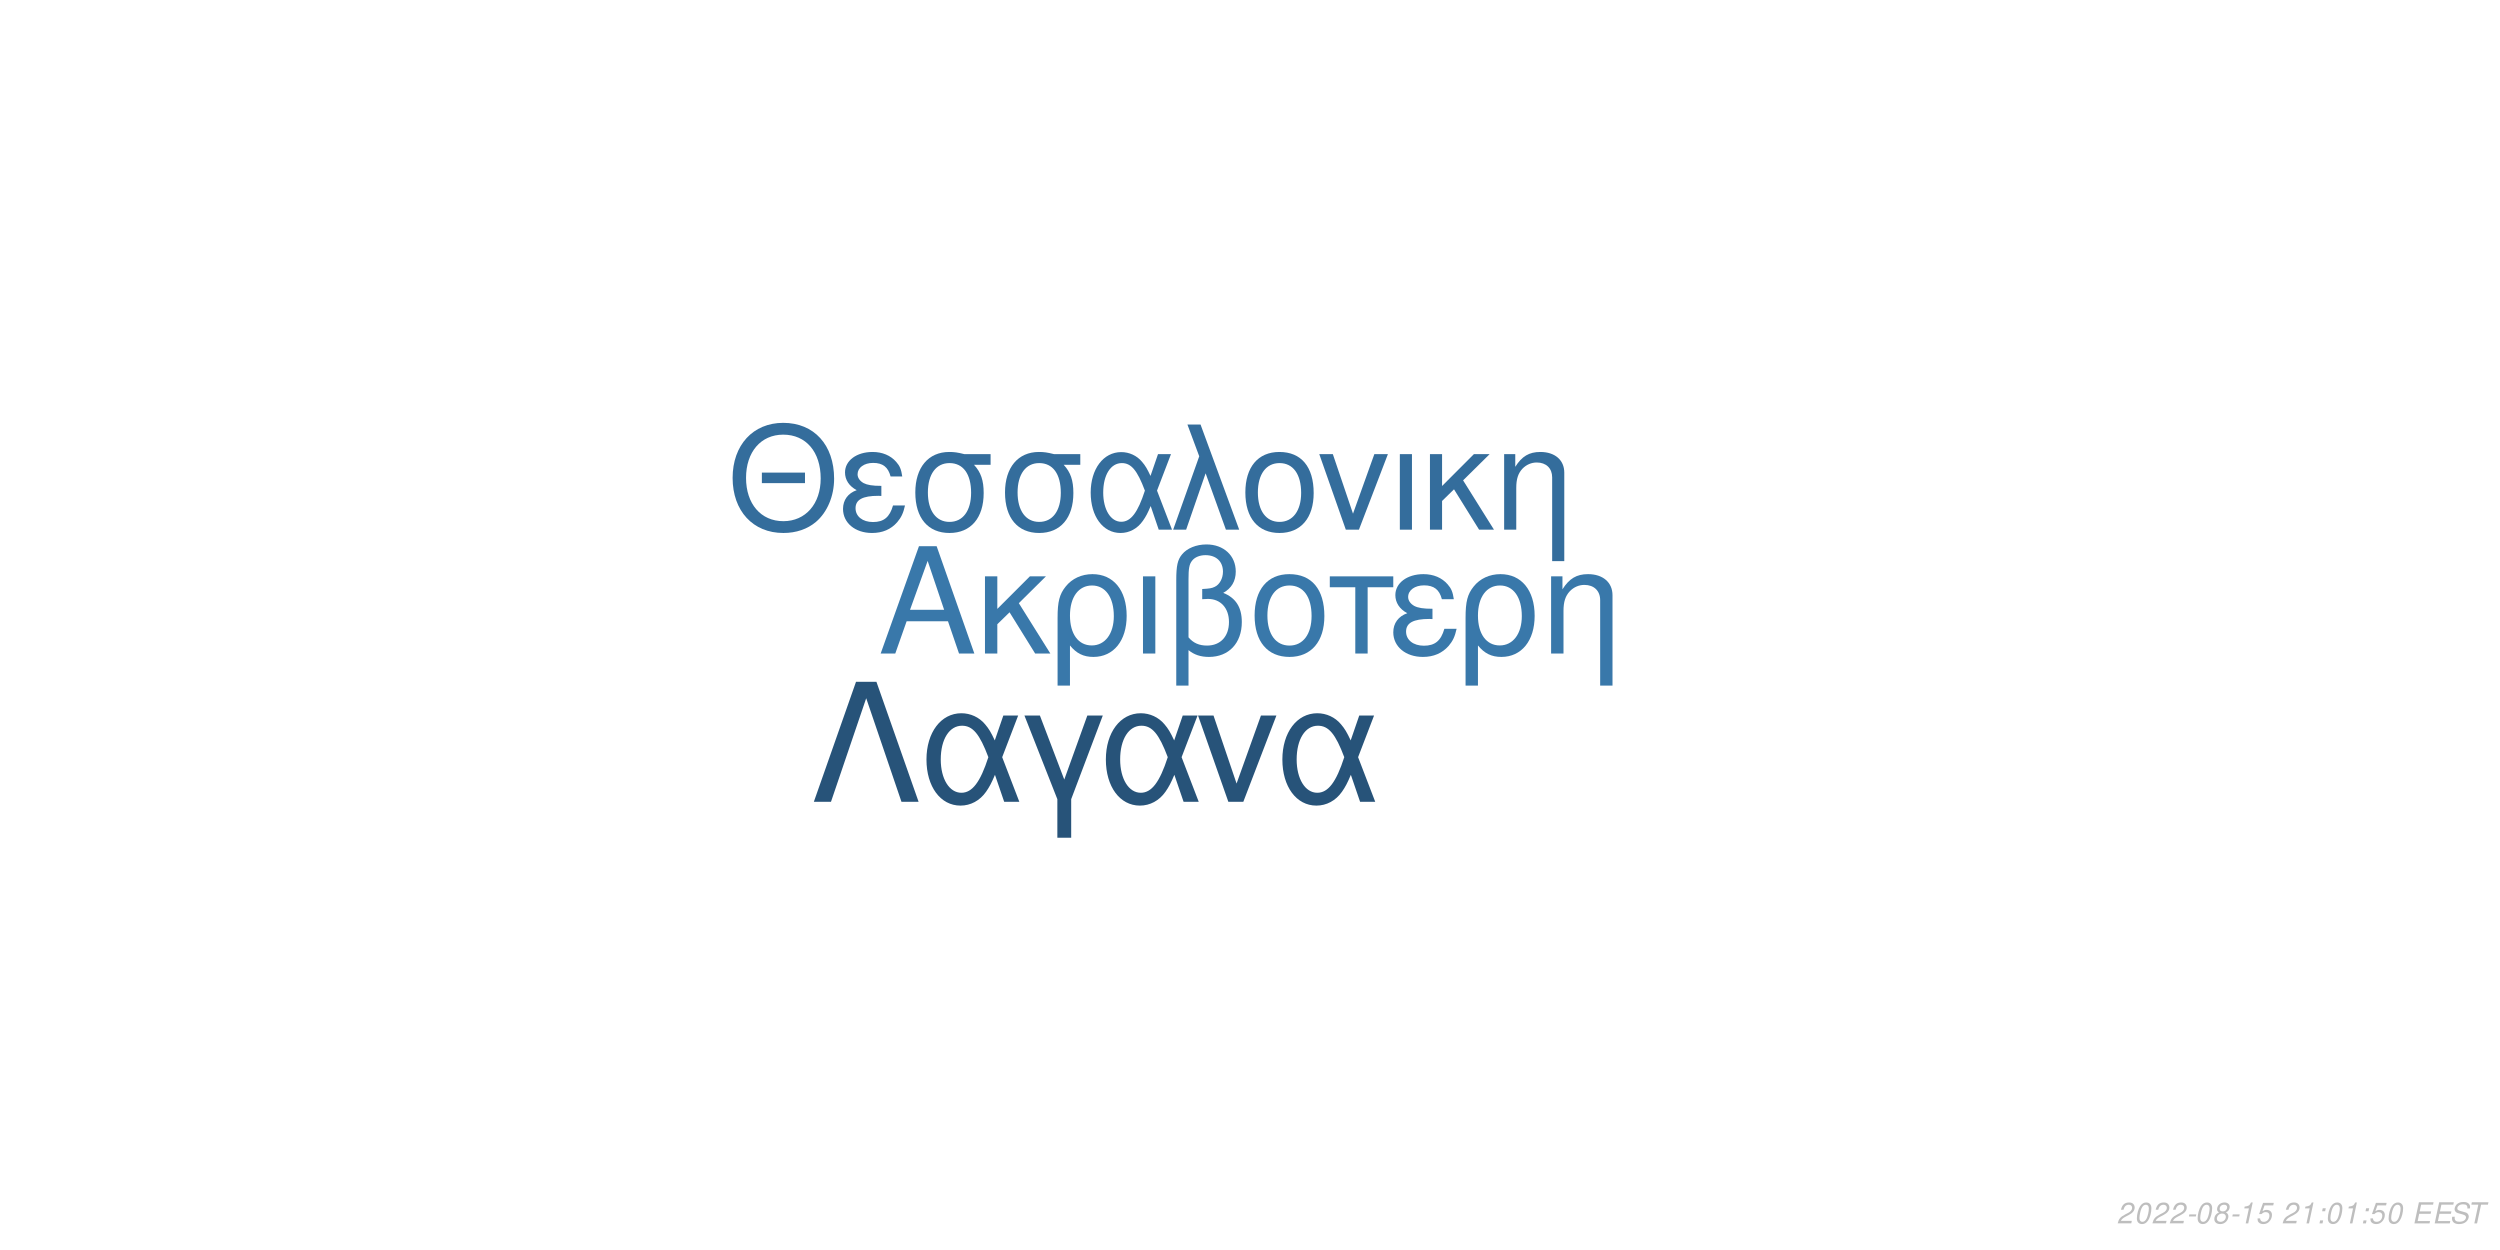
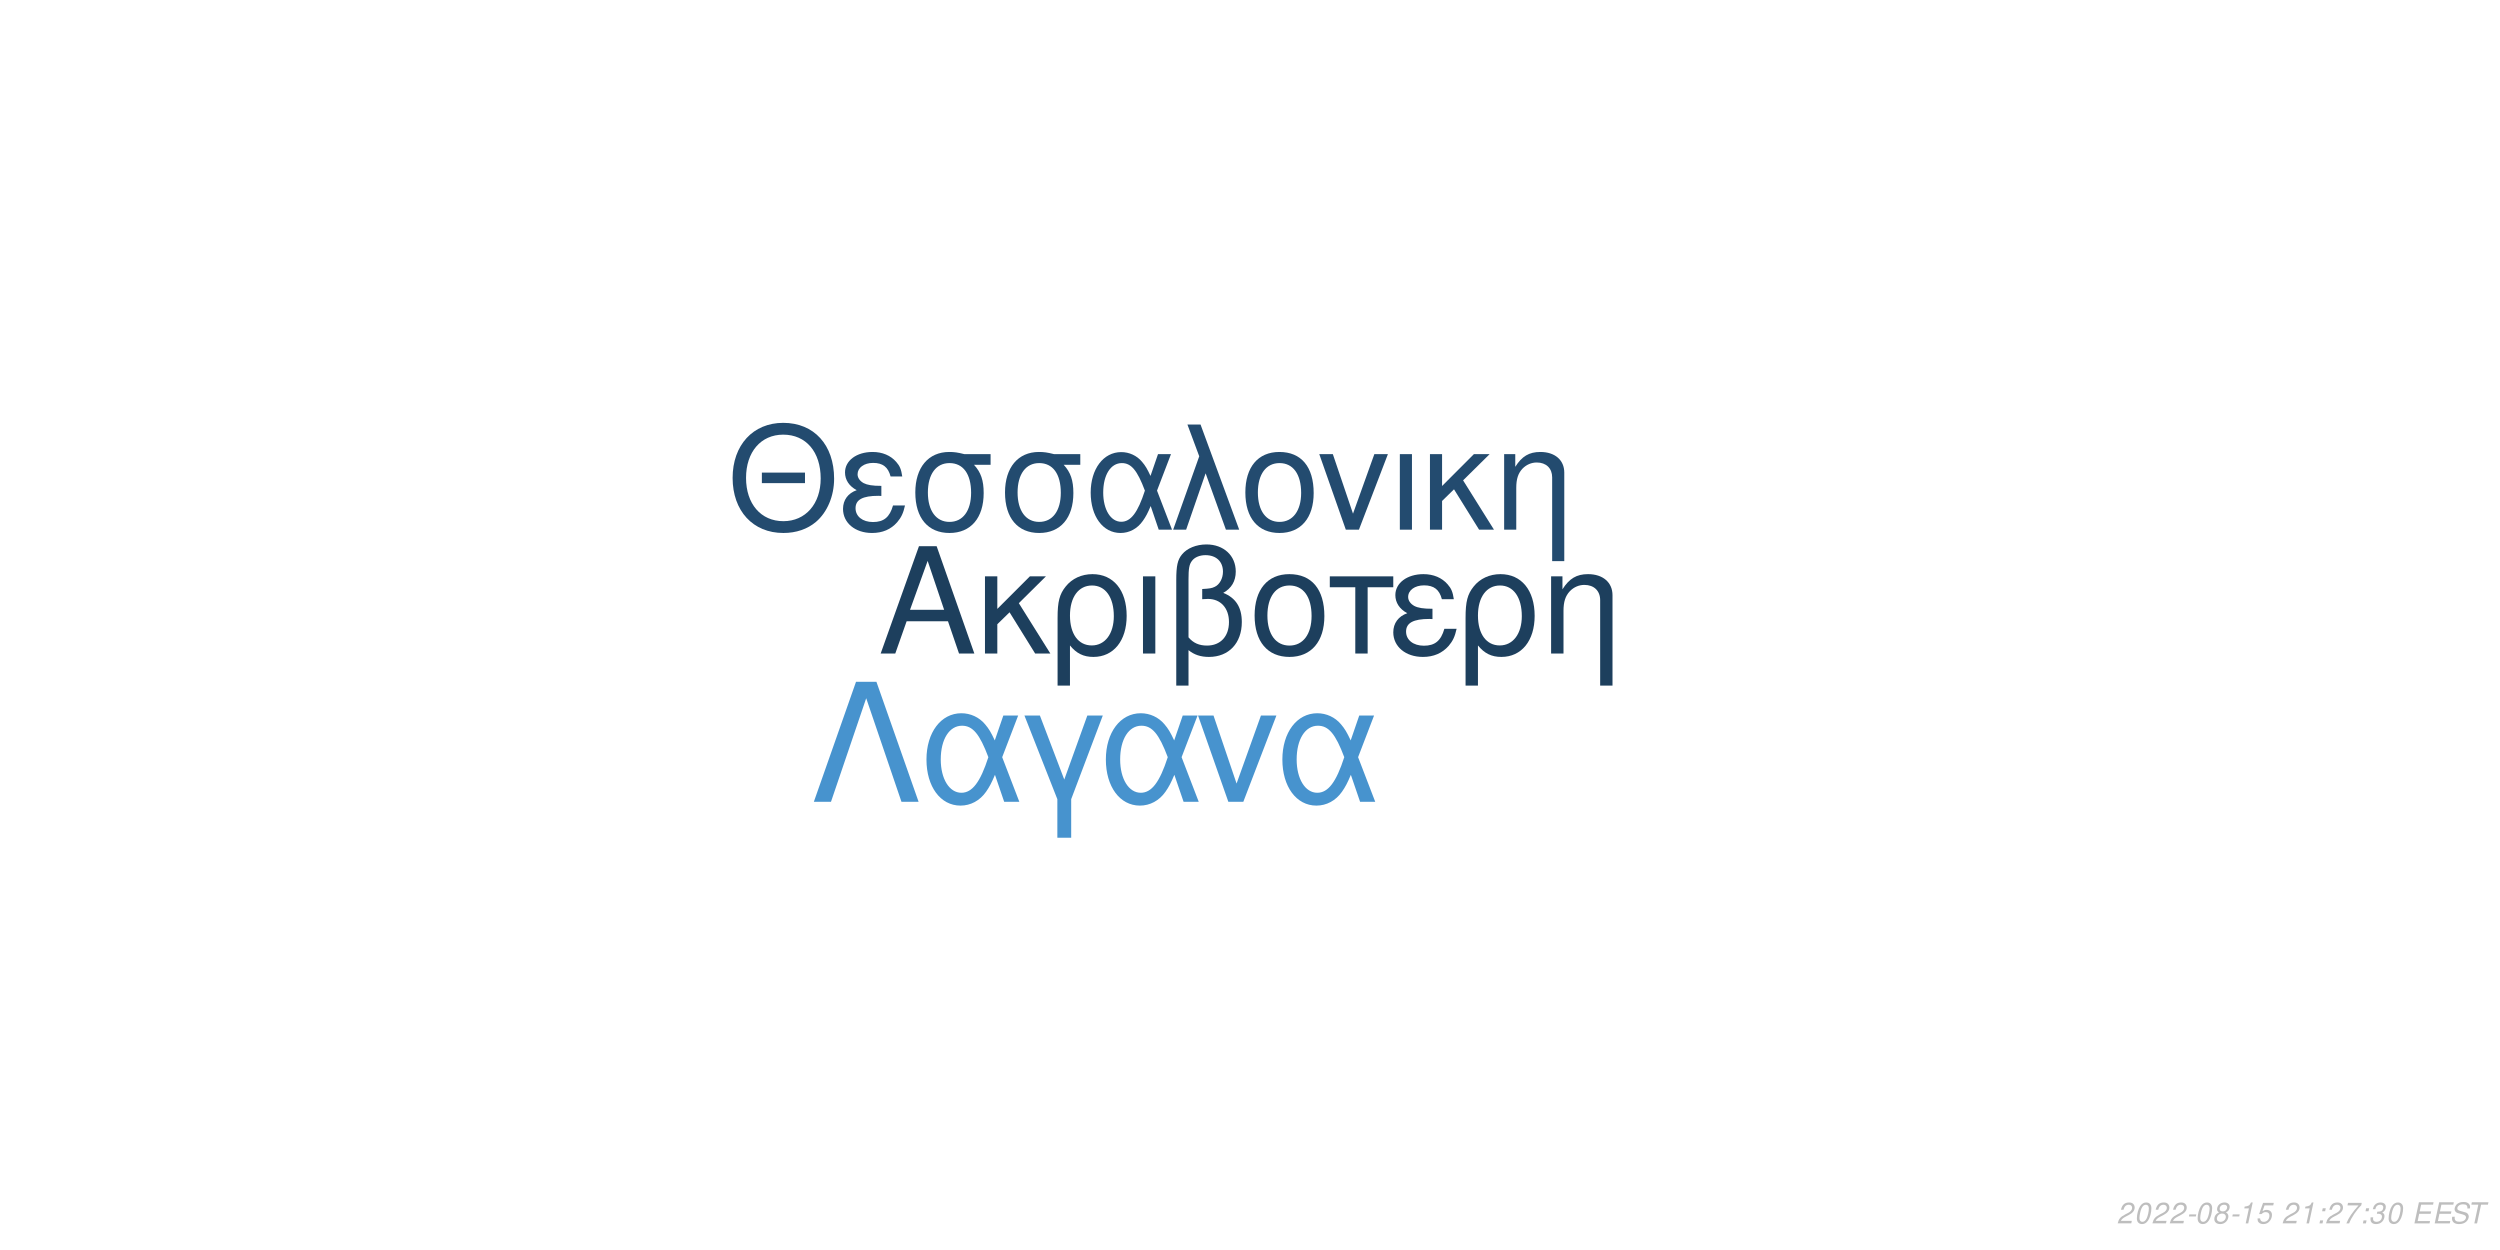
<svg xmlns="http://www.w3.org/2000/svg" xmlns:xlink="http://www.w3.org/1999/xlink" width="864pt" height="432pt" viewBox="0 0 864 432" version="1.1">
  <defs>
    <g>
      <symbol overflow="visible" id="glyph0-0">
        <path style="stroke:none;" d="" />
      </symbol>
      <symbol overflow="visible" id="glyph0-1">
        <path style="stroke:none;" d="M 24.125 -11.141 L 27.938 0 L 33.234 0 L 20.203 -37.094 L 14.094 -37.094 L 0.859 0 L 5.906 0 L 9.828 -11.141 Z M 22.797 -15.109 L 11 -15.109 L 17.094 -32.016 Z M 22.797 -15.109 " />
      </symbol>
      <symbol overflow="visible" id="glyph0-2">
        <path style="stroke:none;" d="M 7.172 -15.422 L 7.172 -26.672 L 2.906 -26.672 L 2.906 0 L 7.172 0 L 7.172 -10.125 L 11.406 -14.25 L 20.25 0 L 25.5 0 L 14.609 -17.406 L 23.969 -26.672 L 18.422 -26.672 Z M 7.172 -15.422 " />
      </symbol>
      <symbol overflow="visible" id="glyph0-3">
        <path style="stroke:none;" d="M 3 11.094 L 7.281 11.094 L 7.281 -2.797 C 9.516 -0.047 11.953 1.172 15.375 1.172 C 22.344 1.172 26.875 -4.422 26.875 -13.031 C 26.875 -21.891 22.297 -27.438 15.062 -27.438 C 11.297 -27.438 7.984 -25.906 5.797 -23.156 C 3.672 -20.516 3 -17.969 3 -12.359 Z M 14.906 -23.516 C 19.547 -23.516 22.438 -19.438 22.438 -12.922 C 22.438 -6.812 19.391 -2.797 14.812 -2.797 C 10.172 -2.797 7.281 -6.766 7.281 -13.125 C 7.281 -19.484 10.234 -23.516 14.906 -23.516 Z M 14.906 -23.516 " />
      </symbol>
      <symbol overflow="visible" id="glyph0-4">
        <path style="stroke:none;" d="M 3.516 0 L 7.781 0 L 7.781 -26.672 L 3.516 -26.672 Z M 3.516 0 " />
      </symbol>
      <symbol overflow="visible" id="glyph0-5">
        <path style="stroke:none;" d="M 4.016 11.094 L 8.25 11.094 L 8.25 -1.172 C 10.172 0.406 12.422 1.172 15.312 1.172 C 22.188 1.172 26.672 -3.609 26.672 -10.891 C 26.672 -15.984 24.578 -19.234 20.25 -20.969 C 23.109 -22.547 24.578 -25.031 24.578 -28.344 C 24.578 -33.844 20.406 -37.703 14.453 -37.703 C 10.938 -37.703 7.734 -36.391 6 -34.25 C 4.484 -32.422 4.016 -30.328 4.016 -25.391 Z M 8.25 -25.656 C 8.25 -29.359 8.5 -30.844 9.469 -32.062 C 10.375 -33.281 12.156 -34 14.094 -34 C 17.812 -34 20.156 -31.812 20.156 -28.297 C 20.156 -25.953 18.984 -23.812 17.297 -23.047 C 16.281 -22.547 15.469 -22.438 12.984 -22.297 L 12.984 -18.781 C 13.734 -18.828 14.344 -18.875 14.969 -18.875 C 19.344 -18.875 22.234 -15.719 22.234 -10.891 C 22.234 -5.906 19.281 -2.75 14.656 -2.75 C 11.953 -2.75 9.922 -3.609 8.25 -5.594 Z M 8.25 -25.656 " />
      </symbol>
      <symbol overflow="visible" id="glyph0-6">
        <path style="stroke:none;" d="M 14.094 -27.438 C 6.562 -27.438 2.094 -22.094 2.094 -13.125 C 2.094 -4.125 6.562 1.172 14.141 1.172 C 21.672 1.172 26.203 -4.172 26.203 -12.922 C 26.203 -22.188 21.828 -27.438 14.094 -27.438 Z M 14.141 -23.516 C 18.938 -23.516 21.781 -19.594 21.781 -12.984 C 21.781 -6.672 18.828 -2.75 14.141 -2.75 C 9.422 -2.75 6.516 -6.672 6.516 -13.125 C 6.516 -19.594 9.422 -23.516 14.141 -23.516 Z M 14.141 -23.516 " />
      </symbol>
      <symbol overflow="visible" id="glyph0-7">
        <path style="stroke:none;" d="M 7.891 0 L 12.156 0 L 12.156 -22.906 L 21.016 -22.906 L 21.016 -26.672 L -0.922 -26.672 L -0.922 -22.906 L 7.891 -22.906 Z M 7.891 0 " />
      </symbol>
      <symbol overflow="visible" id="glyph0-8">
        <path style="stroke:none;" d="M 14.562 -15.469 C 11.344 -15.469 9.562 -15.781 8.297 -16.438 C 6.922 -17.203 6.156 -18.328 6.156 -19.547 C 6.156 -21.891 8.453 -23.562 11.656 -23.562 C 15.062 -23.562 16.953 -22.094 17.812 -18.781 L 21.938 -18.781 C 21.578 -21.266 21.062 -22.5 19.797 -23.922 C 17.812 -26.203 14.906 -27.438 11.453 -27.438 C 5.797 -27.438 1.734 -24.375 1.734 -20.203 C 1.734 -17.609 3.156 -15.375 5.859 -13.938 C 2.797 -12.875 1.016 -10.484 1.016 -7.328 C 1.016 -2.391 5.297 1.172 11.25 1.172 C 14.969 1.172 17.906 -0.109 20.156 -2.641 C 21.578 -4.328 22.297 -5.797 22.906 -8.547 L 18.672 -8.547 C 17.5 -4.422 15.422 -2.703 11.609 -2.703 C 7.938 -2.703 5.438 -4.688 5.438 -7.578 C 5.438 -10.578 7.938 -11.953 13.484 -11.953 C 13.641 -11.953 14.094 -11.953 14.562 -11.906 Z M 14.562 -15.469 " />
      </symbol>
      <symbol overflow="visible" id="glyph0-9">
        <path style="stroke:none;" d="M 3.562 -26.672 L 3.562 0 L 7.844 0 L 7.844 -14.703 C 7.844 -17.906 8.5 -19.891 10.031 -21.531 C 11.406 -22.953 13.188 -23.719 15.062 -23.719 C 18.375 -23.719 20.516 -21.672 20.516 -18.469 L 20.516 11.094 L 24.781 11.094 L 24.781 -20.156 C 24.781 -24.578 21.469 -27.438 16.328 -27.438 C 12.359 -27.438 9.828 -25.906 7.484 -22.188 L 7.484 -26.672 Z M 3.562 -26.672 " />
      </symbol>
      <symbol overflow="visible" id="glyph1-0">
        <path style="stroke:none;" d="" />
      </symbol>
      <symbol overflow="visible" id="glyph1-1">
        <path style="stroke:none;" d="M 26.859 -19.734 L 11.953 -19.734 L 11.953 -16.094 L 26.859 -16.094 Z M 19.328 -36.922 C 8.922 -36.922 1.844 -29.25 1.844 -17.891 C 1.844 -6.484 8.875 1.141 19.391 1.141 C 23.812 1.141 27.703 -0.203 30.641 -2.688 C 34.578 -6.031 36.922 -11.656 36.922 -17.594 C 36.922 -29.297 30 -36.922 19.328 -36.922 Z M 19.328 -32.844 C 27.203 -32.844 32.281 -26.906 32.281 -17.688 C 32.281 -8.922 27.062 -2.938 19.391 -2.938 C 11.609 -2.938 6.484 -8.922 6.484 -17.891 C 6.484 -26.859 11.609 -32.844 19.328 -32.844 Z M 19.328 -32.844 " />
      </symbol>
      <symbol overflow="visible" id="glyph1-2">
        <path style="stroke:none;" d="M 14.25 -15.141 C 11.109 -15.141 9.375 -15.453 8.125 -16.094 C 6.781 -16.844 6.031 -17.938 6.031 -19.141 C 6.031 -21.422 8.266 -23.078 11.406 -23.078 C 14.75 -23.078 16.594 -21.625 17.438 -18.391 L 21.469 -18.391 C 21.125 -20.828 20.625 -22.031 19.391 -23.422 C 17.438 -25.656 14.594 -26.859 11.219 -26.859 C 5.688 -26.859 1.688 -23.875 1.688 -19.781 C 1.688 -17.234 3.094 -15.047 5.734 -13.656 C 2.734 -12.609 1 -10.266 1 -7.172 C 1 -2.344 5.188 1.141 11.016 1.141 C 14.656 1.141 17.547 -0.094 19.734 -2.594 C 21.125 -4.234 21.828 -5.688 22.422 -8.375 L 18.281 -8.375 C 17.141 -4.328 15.094 -2.641 11.359 -2.641 C 7.766 -2.641 5.328 -4.578 5.328 -7.422 C 5.328 -10.359 7.766 -11.703 13.203 -11.703 C 13.359 -11.703 13.797 -11.703 14.25 -11.656 Z M 14.25 -15.141 " />
      </symbol>
      <symbol overflow="visible" id="glyph1-3">
        <path style="stroke:none;" d="M 29 -26.109 L 19.938 -26.109 C 17.594 -26.703 16.438 -26.859 14.703 -26.859 C 7.469 -26.859 2.984 -21.469 2.984 -12.859 C 2.984 -4.031 7.375 1.141 14.797 1.141 C 22.172 1.141 26.609 -4.078 26.609 -12.656 C 26.609 -17.047 25.656 -19.828 23.266 -22.422 L 29 -22.422 Z M 14.797 -23.016 C 19.531 -23.016 22.266 -19.234 22.266 -12.75 C 22.266 -6.531 19.438 -2.688 14.797 -2.688 C 10.172 -2.688 7.328 -6.531 7.328 -12.859 C 7.328 -19.188 10.172 -23.016 14.797 -23.016 Z M 14.797 -23.016 " />
      </symbol>
      <symbol overflow="visible" id="glyph1-4">
        <path style="stroke:none;" d="M 29.344 -26.109 L 24.859 -26.109 L 22.266 -18.578 C 21.125 -21.031 20.484 -22.125 19.328 -23.469 C 17.547 -25.609 14.906 -26.812 12.156 -26.812 C 5.984 -26.812 1.594 -20.984 1.594 -12.812 C 1.594 -4.578 5.828 1.141 11.906 1.141 C 14.953 1.141 17.734 -0.344 19.625 -3.047 C 20.672 -4.531 21.281 -5.688 22.328 -8.172 L 25.109 0 L 29.703 0 L 24.516 -13.5 Z M 20.328 -13.5 C 17.891 -5.922 15.453 -2.734 12.156 -2.734 C 8.516 -2.734 5.922 -6.922 5.922 -12.812 C 5.922 -18.938 8.516 -23.016 12.359 -23.016 C 15.594 -23.016 17.688 -20.531 20.328 -13.5 Z M 20.328 -13.5 " />
      </symbol>
      <symbol overflow="visible" id="glyph1-5">
        <path style="stroke:none;" d="M 1.094 0 L 5.578 0 L 12.312 -19.484 L 19.328 0 L 23.922 0 L 10.562 -36.328 L 6.031 -36.328 L 10.109 -25.359 Z M 1.094 0 " />
      </symbol>
      <symbol overflow="visible" id="glyph1-6">
        <path style="stroke:none;" d="M 13.797 -26.859 C 6.422 -26.859 2.047 -21.625 2.047 -12.859 C 2.047 -4.031 6.422 1.141 13.859 1.141 C 21.234 1.141 25.656 -4.078 25.656 -12.656 C 25.656 -21.719 21.375 -26.859 13.797 -26.859 Z M 13.859 -23.016 C 18.531 -23.016 21.328 -19.188 21.328 -12.703 C 21.328 -6.531 18.438 -2.688 13.859 -2.688 C 9.219 -2.688 6.375 -6.531 6.375 -12.859 C 6.375 -19.188 9.219 -23.016 13.859 -23.016 Z M 13.859 -23.016 " />
      </symbol>
      <symbol overflow="visible" id="glyph1-7">
        <path style="stroke:none;" d="M 14.297 0 L 24.312 -26.109 L 19.625 -26.109 L 12.25 -5.531 L 5.281 -26.109 L 0.594 -26.109 L 9.766 0 Z M 14.297 0 " />
      </symbol>
      <symbol overflow="visible" id="glyph1-8">
        <path style="stroke:none;" d="M 3.438 0 L 7.625 0 L 7.625 -26.109 L 3.438 -26.109 Z M 3.438 0 " />
      </symbol>
      <symbol overflow="visible" id="glyph1-9">
        <path style="stroke:none;" d="M 7.031 -15.094 L 7.031 -26.109 L 2.844 -26.109 L 2.844 0 L 7.031 0 L 7.031 -9.922 L 11.156 -13.953 L 19.828 0 L 24.969 0 L 14.297 -17.047 L 23.469 -26.109 L 18.031 -26.109 Z M 7.031 -15.094 " />
      </symbol>
      <symbol overflow="visible" id="glyph1-10">
        <path style="stroke:none;" d="M 3.484 -26.109 L 3.484 0 L 7.672 0 L 7.672 -14.406 C 7.672 -17.547 8.328 -19.484 9.812 -21.078 C 11.156 -22.469 12.906 -23.219 14.75 -23.219 C 17.984 -23.219 20.078 -21.234 20.078 -18.094 L 20.078 10.859 L 24.266 10.859 L 24.266 -19.734 C 24.266 -24.062 21.031 -26.859 16 -26.859 C 12.109 -26.859 9.609 -25.359 7.328 -21.719 L 7.328 -26.109 Z M 3.484 -26.109 " />
      </symbol>
      <symbol overflow="visible" id="glyph2-0">
        <path style="stroke:none;" d="" />
      </symbol>
      <symbol overflow="visible" id="glyph2-1">
        <path style="stroke:none;" d="M 22.531 -41.484 L 15.484 -41.484 L 0.906 0 L 6.828 0 L 19 -35.797 L 31.188 0 L 37.109 0 Z M 22.531 -41.484 " />
      </symbol>
      <symbol overflow="visible" id="glyph2-2">
        <path style="stroke:none;" d="M 33.516 -29.812 L 28.391 -29.812 L 25.438 -21.219 C 24.125 -24.016 23.391 -25.266 22.078 -26.797 C 20.031 -29.25 17.016 -30.609 13.891 -30.609 C 6.828 -30.609 1.828 -23.953 1.828 -14.625 C 1.828 -5.234 6.656 1.312 13.594 1.312 C 17.078 1.312 20.266 -0.391 22.422 -3.469 C 23.609 -5.172 24.297 -6.484 25.5 -9.328 L 28.688 0 L 33.922 0 L 28 -15.422 Z M 23.219 -15.422 C 20.422 -6.766 17.641 -3.125 13.891 -3.125 C 9.734 -3.125 6.766 -7.906 6.766 -14.625 C 6.766 -21.625 9.734 -26.297 14.109 -26.297 C 17.812 -26.297 20.203 -23.453 23.219 -15.422 Z M 23.219 -15.422 " />
      </symbol>
      <symbol overflow="visible" id="glyph2-3">
        <path style="stroke:none;" d="M 12.062 12.406 L 16.844 12.406 L 16.844 -0.906 L 27.766 -29.812 L 22.422 -29.812 L 14.453 -7.688 L 6.031 -29.812 L 0.688 -29.812 L 12.062 -0.906 Z M 12.062 12.406 " />
      </symbol>
      <symbol overflow="visible" id="glyph2-4">
        <path style="stroke:none;" d="M 16.328 0 L 27.766 -29.812 L 22.422 -29.812 L 14 -6.312 L 6.031 -29.812 L 0.688 -29.812 L 11.156 0 Z M 16.328 0 " />
      </symbol>
      <symbol overflow="visible" id="glyph3-0">
        <path style="stroke:none;" d="" />
      </symbol>
      <symbol overflow="visible" id="glyph3-1">
        <path style="stroke:none;" d="M 5.234 -0.875 L 1.469 -0.875 C 1.641 -1.375 2.203 -1.891 3.109 -2.344 L 4.234 -2.938 C 5.562 -3.625 6.219 -4.469 6.219 -5.484 C 6.219 -5.938 6.062 -6.359 5.797 -6.656 C 5.469 -7.047 4.984 -7.234 4.312 -7.234 C 2.766 -7.234 1.891 -6.453 1.484 -4.734 L 2.375 -4.734 C 2.484 -5.188 2.609 -5.484 2.797 -5.75 C 3.094 -6.203 3.609 -6.453 4.188 -6.453 C 4.891 -6.453 5.344 -6.031 5.344 -5.375 C 5.344 -4.703 4.859 -4.094 4.016 -3.656 L 2.984 -3.125 C 1.234 -2.188 0.797 -1.656 0.344 -0.016 L 5.047 -0.016 Z M 5.234 -0.875 " />
      </symbol>
      <symbol overflow="visible" id="glyph3-2">
        <path style="stroke:none;" d="M 4.203 -7.234 C 3.375 -7.234 2.688 -6.812 2.125 -5.984 C 1.484 -5.047 0.984 -3.188 0.984 -1.734 C 0.984 -1.109 1.172 -0.562 1.484 -0.266 C 1.797 0.047 2.281 0.234 2.766 0.234 C 3.625 0.234 4.281 -0.156 4.859 -1.016 C 5.516 -1.953 6 -3.797 6 -5.266 C 6 -6.5 5.328 -7.234 4.203 -7.234 Z M 4.094 -6.453 C 4.734 -6.453 5.125 -5.984 5.125 -5.156 C 5.125 -4.203 4.781 -2.625 4.406 -1.812 C 3.984 -0.938 3.516 -0.547 2.875 -0.547 C 2.25 -0.547 1.875 -1.031 1.875 -1.828 C 1.875 -2.797 2.203 -4.344 2.594 -5.203 C 2.984 -6.047 3.453 -6.453 4.094 -6.453 Z M 4.094 -6.453 " />
      </symbol>
      <symbol overflow="visible" id="glyph3-3">
        <path style="stroke:none;" d="M 3.516 -3.125 L 1.125 -3.125 L 0.969 -2.406 L 3.359 -2.406 Z M 3.516 -3.125 " />
      </symbol>
      <symbol overflow="visible" id="glyph3-4">
        <path style="stroke:none;" d="M 4.766 -3.797 C 5.078 -3.969 5.234 -4.078 5.438 -4.234 C 5.812 -4.594 6.062 -5.172 6.062 -5.734 C 6.062 -6.625 5.344 -7.234 4.266 -7.234 C 2.812 -7.234 1.703 -6.219 1.703 -4.875 C 1.703 -4.406 1.875 -4.125 2.359 -3.812 C 1.297 -3.312 0.75 -2.516 0.75 -1.469 C 0.75 -0.438 1.547 0.234 2.812 0.234 C 3.656 0.234 4.359 -0.094 4.938 -0.734 C 5.359 -1.234 5.609 -1.859 5.609 -2.438 C 5.609 -3.047 5.312 -3.516 4.766 -3.797 Z M 4.109 -6.453 C 4.797 -6.453 5.188 -6.125 5.188 -5.578 C 5.188 -5.266 5.062 -4.922 4.859 -4.672 C 4.562 -4.312 4.188 -4.156 3.656 -4.156 C 2.984 -4.156 2.594 -4.453 2.594 -4.984 C 2.594 -5.859 3.203 -6.453 4.109 -6.453 Z M 3.453 -3.406 C 4.234 -3.406 4.734 -2.984 4.734 -2.312 C 4.734 -1.312 3.922 -0.547 2.875 -0.547 C 2.125 -0.547 1.625 -0.969 1.625 -1.625 C 1.625 -2.609 2.438 -3.406 3.453 -3.406 Z M 3.453 -3.406 " />
      </symbol>
      <symbol overflow="visible" id="glyph3-5">
        <path style="stroke:none;" d="M 3.703 -5.188 L 2.594 0 L 3.469 0 L 5.016 -7.234 L 4.438 -7.234 C 3.906 -6.156 3.688 -6.016 2.234 -5.812 L 2.109 -5.188 Z M 3.703 -5.188 " />
      </symbol>
      <symbol overflow="visible" id="glyph3-6">
        <path style="stroke:none;" d="M 6.297 -7.094 L 2.594 -7.094 L 1.234 -3.234 L 2.047 -3.234 C 2.656 -3.766 2.938 -3.906 3.531 -3.906 C 4.328 -3.906 4.797 -3.453 4.797 -2.688 C 4.797 -1.438 3.969 -0.547 2.828 -0.547 C 2.031 -0.547 1.609 -0.938 1.578 -1.734 L 0.703 -1.734 L 0.703 -1.516 C 0.703 -0.938 0.844 -0.547 1.188 -0.266 C 1.562 0.062 2.078 0.234 2.703 0.234 C 3.656 0.234 4.391 -0.156 4.984 -0.922 C 5.422 -1.5 5.672 -2.234 5.672 -2.953 C 5.672 -4 4.938 -4.672 3.812 -4.672 C 3.328 -4.672 2.906 -4.547 2.406 -4.234 L 3.109 -6.219 L 6.109 -6.219 Z M 6.297 -7.094 " />
      </symbol>
      <symbol overflow="visible" id="glyph3-7">
        <path style="stroke:none;" d="" />
      </symbol>
      <symbol overflow="visible" id="glyph3-8">
        <path style="stroke:none;" d="M 2.359 -1.031 L 1.312 -1.031 L 1.094 0 L 2.141 0 Z M 3.266 -5.234 L 2.219 -5.234 L 2 -4.203 L 3.047 -4.203 Z M 3.266 -5.234 " />
      </symbol>
      <symbol overflow="visible" id="glyph3-9">
+         <path style="stroke:none;" d="M 6.703 -7.094 L 1.953 -7.094 L 1.766 -6.219 L 5.594 -6.219 C 3.344 -3.688 2.266 -2.109 1.375 0 L 2.344 0 C 3.031 -1.906 4.828 -4.594 6.547 -6.281 Z M 6.703 -7.094 " />
+       </symbol>
+       <symbol overflow="visible" id="glyph3-10">
+         <path style="stroke:none;" d="M 2.922 -3.312 C 3.125 -3.344 3.234 -3.344 3.375 -3.344 C 4.203 -3.344 4.688 -3 4.688 -2.406 C 4.688 -1.312 3.906 -0.547 2.781 -0.547 C 2.047 -0.547 1.594 -0.938 1.594 -1.562 C 1.594 -1.719 1.609 -1.844 1.656 -2.094 L 0.766 -2.094 C 0.734 -1.797 0.719 -1.641 0.719 -1.469 C 0.719 -0.375 1.406 0.234 2.641 0.234 C 3.547 0.234 4.297 -0.078 4.812 -0.656 C 5.266 -1.156 5.562 -1.875 5.562 -2.547 C 5.562 -3.125 5.344 -3.453 4.797 -3.734 C 5.641 -4.234 6.016 -4.844 6.016 -5.734 C 6.016 -6.656 5.312 -7.234 4.203 -7.234 C 3.375 -7.234 2.672 -6.938 2.188 -6.375 C 1.891 -6.031 1.703 -5.641 1.516 -4.906 L 2.391 -4.906 C 2.5 -5.359 2.594 -5.594 2.734 -5.812 C 3.047 -6.234 3.516 -6.453 4.078 -6.453 C 4.734 -6.453 5.141 -6.125 5.141 -5.578 C 5.141 -5.188 5.016 -4.797 4.797 -4.547 C 4.516 -4.234 4 -4.062 3.266 -4.062 L 3.078 -4.062 Z M 2.922 -3.312 " />
+       </symbol>
+       <symbol overflow="visible" id="glyph3-11">
        <path style="stroke:none;" d="M 2.547 -3.312 L 6.5 -3.312 L 6.688 -4.141 L 2.719 -4.141 L 3.219 -6.469 L 7.344 -6.469 L 7.516 -7.297 L 2.453 -7.297 L 0.906 0 L 6.125 0 L 6.297 -0.812 L 2.016 -0.812 Z M 2.547 -3.312 " />
      </symbol>
-       <symbol overflow="visible" id="glyph3-10">
+       <symbol overflow="visible" id="glyph3-12">
        <path style="stroke:none;" d="M 7.062 -5.156 C 7.125 -5.438 7.141 -5.562 7.141 -5.703 C 7.141 -6.156 6.938 -6.594 6.594 -6.891 C 6.188 -7.25 5.656 -7.406 4.875 -7.406 C 3.844 -7.406 3.047 -7.125 2.5 -6.562 C 2.094 -6.141 1.781 -5.438 1.781 -4.922 C 1.781 -4.297 2.219 -3.766 2.891 -3.562 L 4.594 -3.094 C 5.406 -2.859 5.734 -2.578 5.734 -2.094 C 5.734 -1.781 5.547 -1.406 5.266 -1.141 C 4.844 -0.766 4.266 -0.578 3.453 -0.578 C 2.328 -0.578 1.812 -0.984 1.812 -1.906 C 1.812 -2.047 1.812 -2.125 1.844 -2.312 L 0.984 -2.312 C 0.906 -2.062 0.891 -1.906 0.891 -1.688 C 0.891 -0.484 1.797 0.234 3.297 0.234 C 4.359 0.234 5.234 -0.062 5.812 -0.609 C 6.344 -1.078 6.688 -1.797 6.688 -2.375 C 6.688 -2.641 6.609 -2.906 6.453 -3.156 C 6.234 -3.5 5.938 -3.703 5.469 -3.828 L 3.75 -4.312 C 2.984 -4.547 2.734 -4.734 2.734 -5.188 C 2.734 -5.547 2.875 -5.844 3.188 -6.109 C 3.547 -6.438 4.031 -6.594 4.703 -6.594 C 5.266 -6.594 5.688 -6.484 5.906 -6.297 C 6.094 -6.125 6.219 -5.797 6.219 -5.516 C 6.219 -5.422 6.203 -5.344 6.188 -5.156 Z M 7.062 -5.156 " />
      </symbol>
-       <symbol overflow="visible" id="glyph3-11">
+       <symbol overflow="visible" id="glyph3-13">
        <path style="stroke:none;" d="M 4.938 -6.469 L 7.312 -6.469 L 7.484 -7.297 L 1.75 -7.297 L 1.578 -6.469 L 3.984 -6.469 L 2.609 0 L 3.547 0 Z M 4.938 -6.469 " />
      </symbol>
    </g>
  </defs>
  <g id="surface1">
    <rect x="0" y="0" width="864" height="432" style="fill:rgb(100%,100%,100%);fill-opacity:1;stroke:none;" />
-     <g style="fill:rgb(22.353%,47.059%,66.667%);fill-opacity:1;">
+     <g style="fill:rgb(11.373%,24.706%,36.471%);fill-opacity:1;">
      <use xlink:href="#glyph0-1" x="303.5" y="225.861" />
      <use xlink:href="#glyph0-2" x="337.5" y="225.861" />
      <use xlink:href="#glyph0-3" x="362.5" y="225.861" />
      <use xlink:href="#glyph0-4" x="391.5" y="225.861" />
      <use xlink:href="#glyph0-5" x="402.5" y="225.861" />
      <use xlink:href="#glyph0-6" x="431.5" y="225.861" />
      <use xlink:href="#glyph0-7" x="460.5" y="225.861" />
      <use xlink:href="#glyph0-8" x="480.5" y="225.861" />
      <use xlink:href="#glyph0-3" x="503.5" y="225.861" />
      <use xlink:href="#glyph0-9" x="532.5" y="225.861" />
    </g>
-     <g style="fill:rgb(20.392%,42.745%,61.176%);fill-opacity:1;">
+     <g style="fill:rgb(13.725%,29.412%,43.529%);fill-opacity:1;">
      <use xlink:href="#glyph1-1" x="251.348" y="183.058" />
      <use xlink:href="#glyph1-2" x="290.348" y="183.058" />
      <use xlink:href="#glyph1-3" x="313.348" y="183.058" />
      <use xlink:href="#glyph1-3" x="344.348" y="183.058" />
      <use xlink:href="#glyph1-4" x="375.348" y="183.058" />
      <use xlink:href="#glyph1-5" x="404.348" y="183.058" />
      <use xlink:href="#glyph1-6" x="428.348" y="183.058" />
      <use xlink:href="#glyph1-7" x="455.348" y="183.058" />
      <use xlink:href="#glyph1-8" x="480.348" y="183.058" />
      <use xlink:href="#glyph1-9" x="491.348" y="183.058" />
      <use xlink:href="#glyph1-10" x="516.348" y="183.058" />
    </g>
-     <g style="fill:rgb(15.294%,32.549%,47.451%);fill-opacity:1;">
+     <g style="fill:rgb(27.843%,57.647%,80.784%);fill-opacity:1;">
      <use xlink:href="#glyph2-1" x="280.359" y="277.105" />
      <use xlink:href="#glyph2-2" x="318.359" y="277.105" />
      <use xlink:href="#glyph2-3" x="353.359" y="277.105" />
      <use xlink:href="#glyph2-2" x="380.359" y="277.105" />
      <use xlink:href="#glyph2-4" x="413.359" y="277.105" />
      <use xlink:href="#glyph2-2" x="441.359" y="277.105" />
    </g>
    <g style="fill:rgb(74.51%,74.51%,74.51%);fill-opacity:1;">
      <use xlink:href="#glyph3-1" x="731.52" y="422.81" />
      <use xlink:href="#glyph3-2" x="737.52" y="422.81" />
      <use xlink:href="#glyph3-1" x="743.52" y="422.81" />
      <use xlink:href="#glyph3-1" x="749.52" y="422.81" />
      <use xlink:href="#glyph3-3" x="755.52" y="422.81" />
      <use xlink:href="#glyph3-2" x="758.52" y="422.81" />
      <use xlink:href="#glyph3-4" x="764.52" y="422.81" />
      <use xlink:href="#glyph3-3" x="770.52" y="422.81" />
      <use xlink:href="#glyph3-5" x="773.52" y="422.81" />
      <use xlink:href="#glyph3-6" x="779.52" y="422.81" />
      <use xlink:href="#glyph3-7" x="785.52" y="422.81" />
      <use xlink:href="#glyph3-1" x="788.52" y="422.81" />
      <use xlink:href="#glyph3-5" x="794.52" y="422.81" />
      <use xlink:href="#glyph3-8" x="800.52" y="422.81" />
-       <use xlink:href="#glyph3-2" x="803.52" y="422.81" />
-       <use xlink:href="#glyph3-5" x="809.52" y="422.81" />
+       <use xlink:href="#glyph3-1" x="803.52" y="422.81" />
+       <use xlink:href="#glyph3-9" x="809.52" y="422.81" />
      <use xlink:href="#glyph3-8" x="815.52" y="422.81" />
-       <use xlink:href="#glyph3-6" x="818.52" y="422.81" />
+       <use xlink:href="#glyph3-10" x="818.52" y="422.81" />
      <use xlink:href="#glyph3-2" x="824.52" y="422.81" />
      <use xlink:href="#glyph3-7" x="830.52" y="422.81" />
-       <use xlink:href="#glyph3-9" x="833.52" y="422.81" />
-       <use xlink:href="#glyph3-9" x="840.52" y="422.81" />
-       <use xlink:href="#glyph3-10" x="846.52" y="422.81" />
-       <use xlink:href="#glyph3-11" x="852.52" y="422.81" />
+       <use xlink:href="#glyph3-11" x="833.52" y="422.81" />
+       <use xlink:href="#glyph3-11" x="840.52" y="422.81" />
+       <use xlink:href="#glyph3-12" x="846.52" y="422.81" />
+       <use xlink:href="#glyph3-13" x="852.52" y="422.81" />
    </g>
  </g>
</svg>
